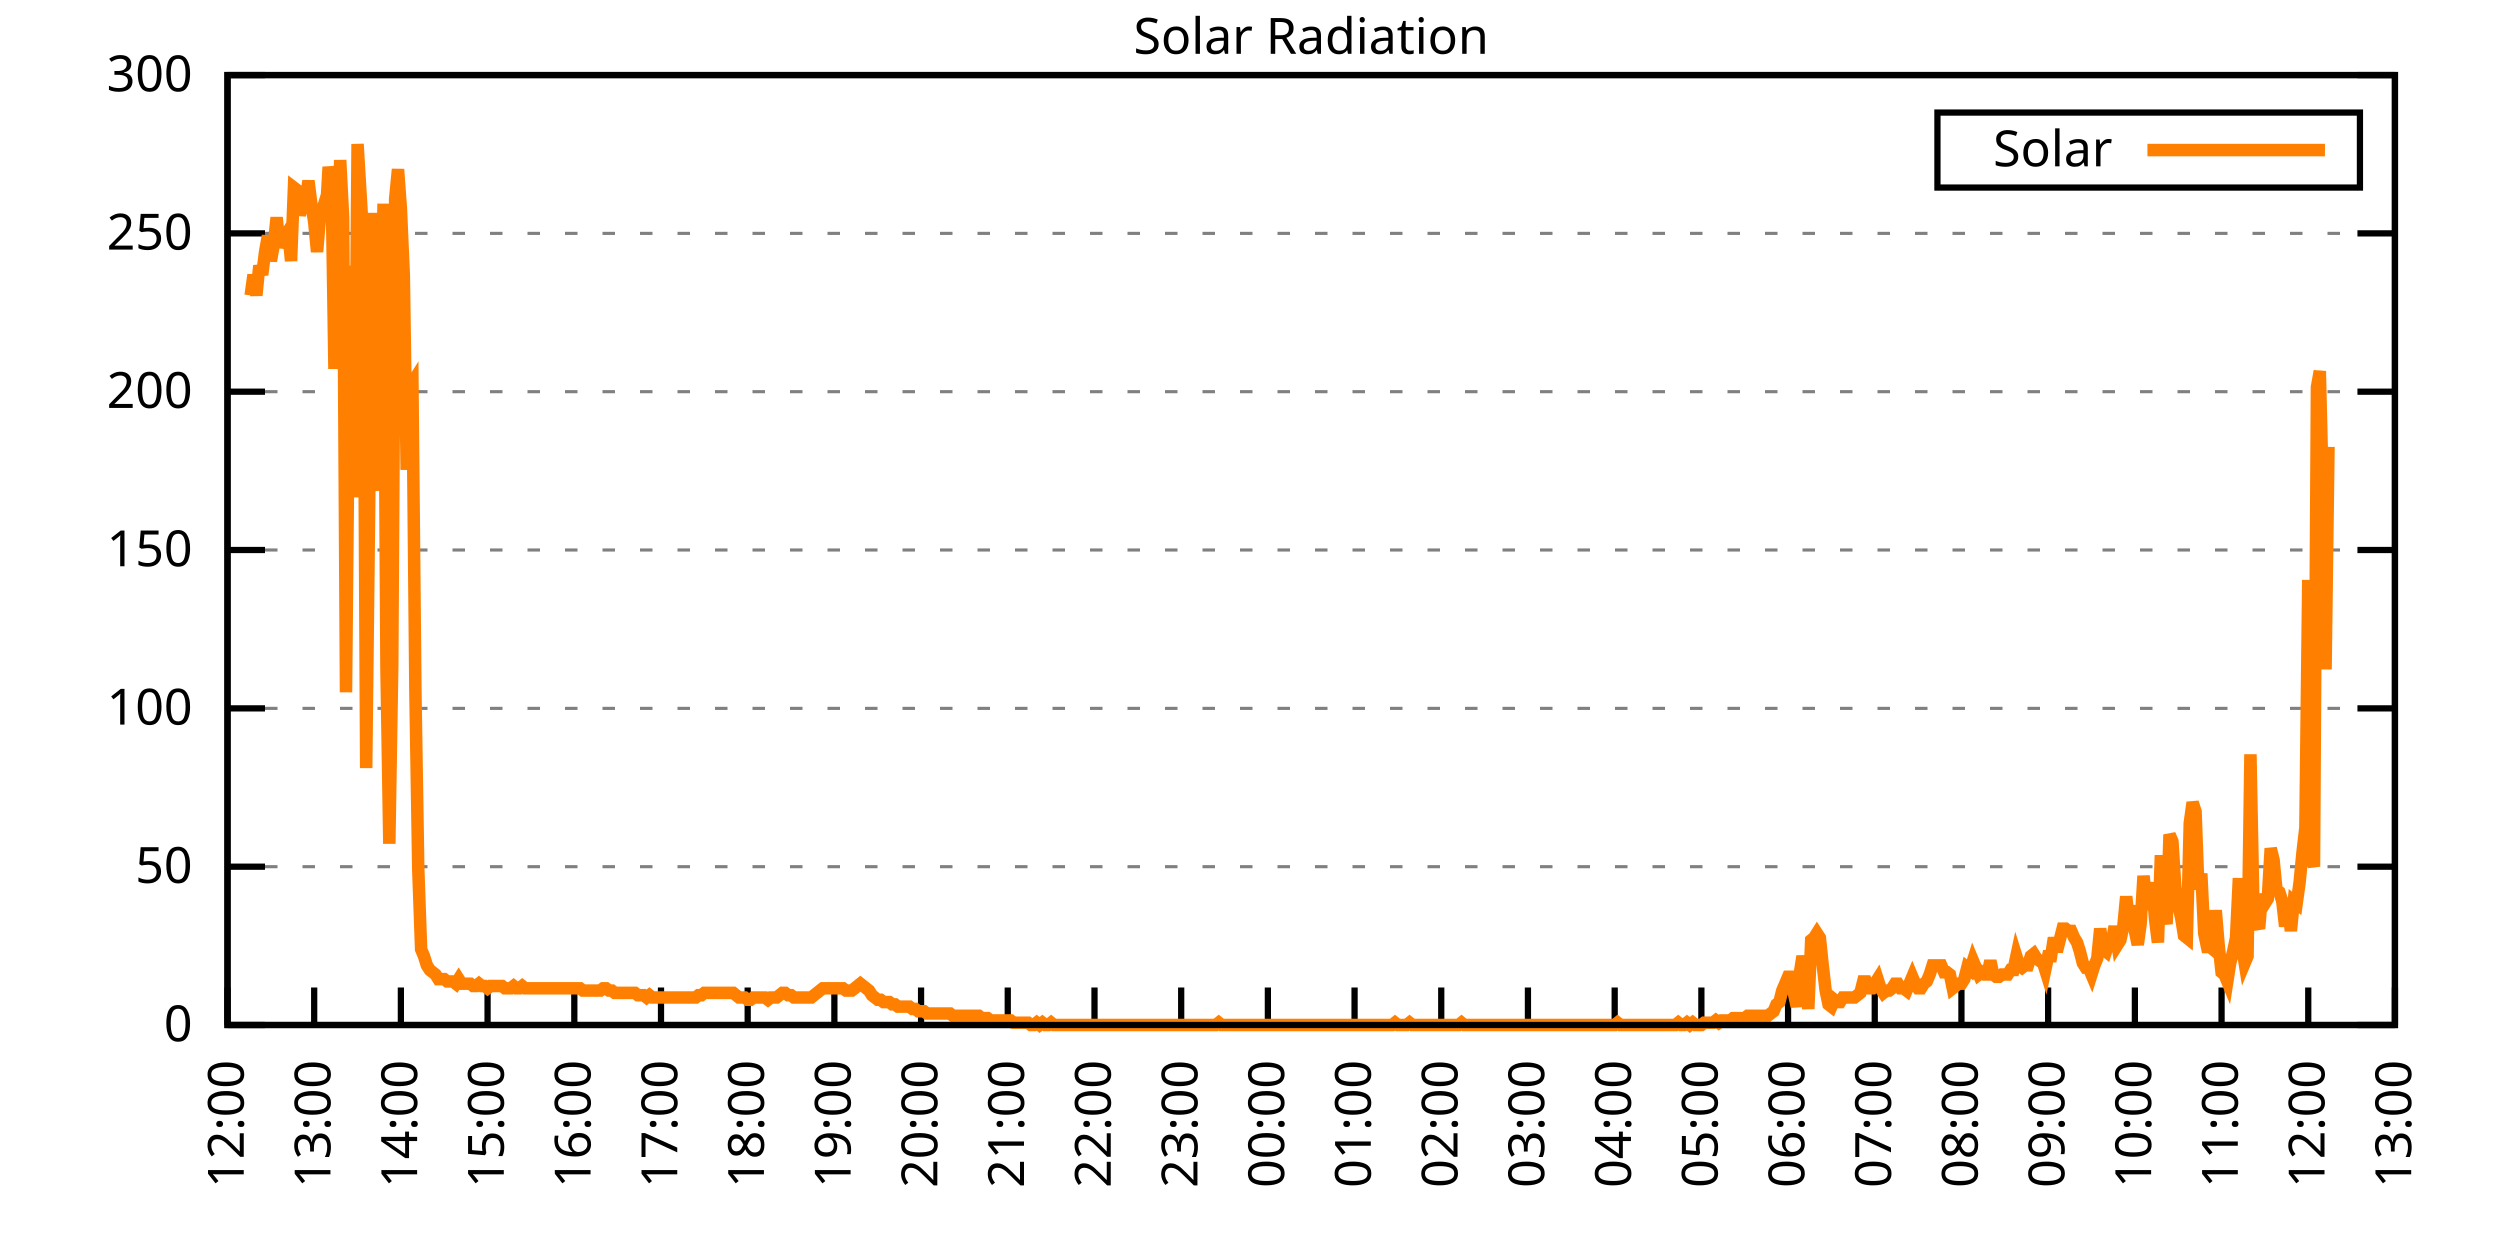
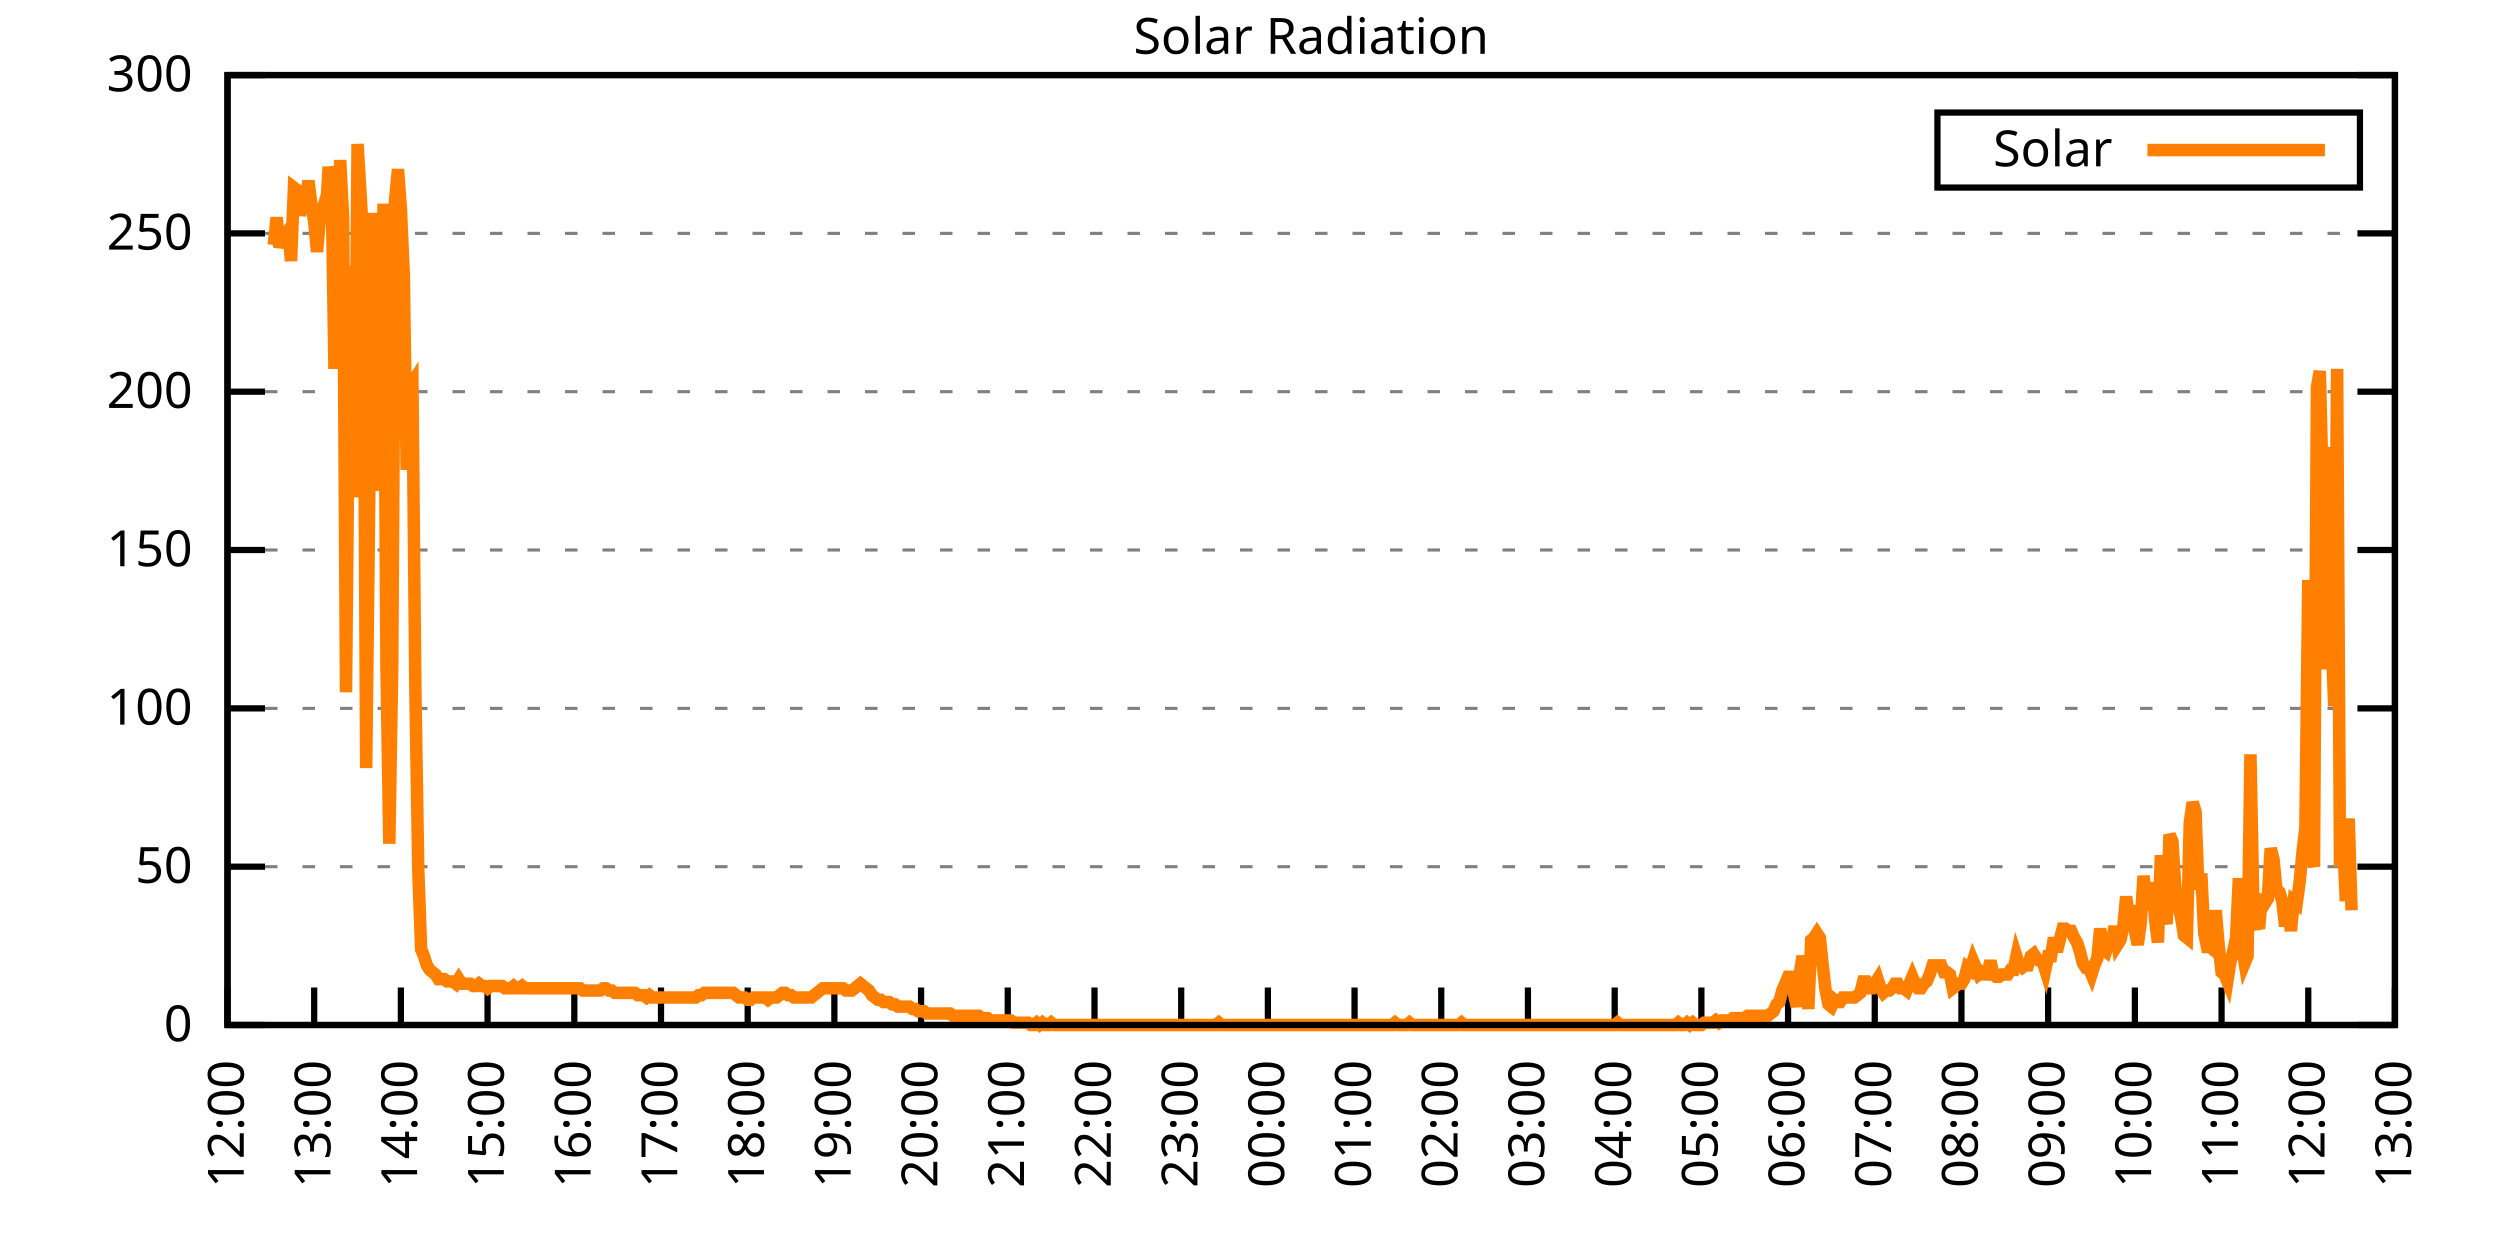
<svg xmlns="http://www.w3.org/2000/svg" xmlns:xlink="http://www.w3.org/1999/xlink" width="400" height="200" viewBox="0 0 400 200">
  <g id="gnuplot_canvas">
    <rect x="0" y="0" width="400" height="200" fill="none" />
    <defs>
      <circle id="gpDot" r="0.5" stroke-width="0.5" stroke="currentColor" />
      <path id="gpPt0" stroke-width="0.333" stroke="currentColor" d="M-1,0 h2 M0,-1 v2" />
      <path id="gpPt1" stroke-width="0.333" stroke="currentColor" d="M-1,-1 L1,1 M1,-1 L-1,1" />
      <path id="gpPt2" stroke-width="0.333" stroke="currentColor" d="M-1,0 L1,0 M0,-1 L0,1 M-1,-1 L1,1 M-1,1 L1,-1" />
      <rect id="gpPt3" stroke-width="0.333" stroke="currentColor" x="-1" y="-1" width="2" height="2" />
      <rect id="gpPt4" stroke-width="0.333" stroke="currentColor" fill="currentColor" x="-1" y="-1" width="2" height="2" />
      <circle id="gpPt5" stroke-width="0.333" stroke="currentColor" cx="0" cy="0" r="1" />
      <use xlink:href="#gpPt5" id="gpPt6" fill="currentColor" stroke="none" />
      <path id="gpPt7" stroke-width="0.333" stroke="currentColor" d="M0,-1.33 L-1.33,0.67 L1.33,0.67 z" />
      <use xlink:href="#gpPt7" id="gpPt8" fill="currentColor" stroke="none" />
      <use xlink:href="#gpPt7" id="gpPt9" stroke="currentColor" transform="rotate(180)" />
      <use xlink:href="#gpPt9" id="gpPt10" fill="currentColor" stroke="none" />
      <use xlink:href="#gpPt3" id="gpPt11" stroke="currentColor" transform="rotate(45)" />
      <use xlink:href="#gpPt11" id="gpPt12" fill="currentColor" stroke="none" />
      <path id="gpPt13" stroke-width="0.333" stroke="currentColor" d="M0,1.330 L1.265,0.411 L0.782,-1.067 L-0.782,-1.076 L-1.265,0.411 z" />
      <use xlink:href="#gpPt13" id="gpPt14" fill="currentColor" stroke="none" />
      <filter id="textbox" filterUnits="objectBoundingBox" x="0" y="0" height="1" width="1">
        <feFlood flood-color="white" flood-opacity="1" result="bgnd" />
        <feComposite in="SourceGraphic" in2="bgnd" operator="atop" />
      </filter>
      <filter id="greybox" filterUnits="objectBoundingBox" x="0" y="0" height="1" width="1">
        <feFlood flood-color="lightgrey" flood-opacity="1" result="grey" />
        <feComposite in="SourceGraphic" in2="grey" operator="atop" />
      </filter>
    </defs>
    <g fill="none" color="white" stroke="currentColor" stroke-width="1.00" stroke-linecap="butt" stroke-linejoin="miter">
</g>
    <g fill="none" color="black" stroke="currentColor" stroke-width="1.00" stroke-linecap="butt" stroke-linejoin="miter">
      <g stroke="none" shape-rendering="crispEdges">
        <polygon fill="rgb(255, 255, 255)" points="36.40,164.00 383.18,164.00 383.18,12.02 36.40,12.02 " />
      </g>
    </g>
    <g fill="none" color="black" stroke="currentColor" stroke-width="1.00" stroke-linecap="butt" stroke-linejoin="miter">
</g>
    <g fill="none" color="black" stroke="black" stroke-width="0.50" stroke-linecap="butt" stroke-linejoin="miter">
</g>
    <g fill="none" color="gray" stroke="currentColor" stroke-width="0.50" stroke-linecap="butt" stroke-linejoin="miter">
      <path stroke="gray" stroke-dasharray="2,4" class="gridline" d="M36.40,164.00 L383.19,164.00  " />
    </g>
    <g fill="none" color="gray" stroke="gray" stroke-width="1.00" stroke-linecap="butt" stroke-linejoin="miter">
</g>
    <g fill="none" color="black" stroke="currentColor" stroke-width="1.00" stroke-linecap="butt" stroke-linejoin="miter">
      <path stroke="black" d="M36.40,164.00 L42.40,164.00 M383.19,164.00 L377.19,164.00  " />
      <g transform="translate(30.80,166.60)" stroke="none" fill="black" font-family="Sans" font-size="8.00" text-anchor="end">
        <text>
          <tspan font-family="Sans"> 0</tspan>
        </text>
      </g>
    </g>
    <g fill="none" color="black" stroke="currentColor" stroke-width="1.00" stroke-linecap="butt" stroke-linejoin="miter">
</g>
    <g fill="none" color="black" stroke="black" stroke-width="0.50" stroke-linecap="butt" stroke-linejoin="miter">
</g>
    <g fill="none" color="gray" stroke="currentColor" stroke-width="0.50" stroke-linecap="butt" stroke-linejoin="miter">
      <path stroke="gray" stroke-dasharray="2,4" class="gridline" d="M36.40,138.67 L383.19,138.67  " />
    </g>
    <g fill="none" color="gray" stroke="gray" stroke-width="1.00" stroke-linecap="butt" stroke-linejoin="miter">
</g>
    <g fill="none" color="black" stroke="currentColor" stroke-width="1.00" stroke-linecap="butt" stroke-linejoin="miter">
      <path stroke="black" d="M36.40,138.67 L42.40,138.67 M383.19,138.67 L377.19,138.67  " />
      <g transform="translate(30.80,141.27)" stroke="none" fill="black" font-family="Sans" font-size="8.00" text-anchor="end">
        <text>
          <tspan font-family="Sans"> 50</tspan>
        </text>
      </g>
    </g>
    <g fill="none" color="black" stroke="currentColor" stroke-width="1.00" stroke-linecap="butt" stroke-linejoin="miter">
</g>
    <g fill="none" color="black" stroke="black" stroke-width="0.50" stroke-linecap="butt" stroke-linejoin="miter">
</g>
    <g fill="none" color="gray" stroke="currentColor" stroke-width="0.50" stroke-linecap="butt" stroke-linejoin="miter">
      <path stroke="gray" stroke-dasharray="2,4" class="gridline" d="M36.40,113.34 L383.19,113.34  " />
    </g>
    <g fill="none" color="gray" stroke="gray" stroke-width="1.00" stroke-linecap="butt" stroke-linejoin="miter">
</g>
    <g fill="none" color="black" stroke="currentColor" stroke-width="1.00" stroke-linecap="butt" stroke-linejoin="miter">
      <path stroke="black" d="M36.40,113.34 L42.40,113.34 M383.19,113.34 L377.19,113.34  " />
      <g transform="translate(30.80,115.94)" stroke="none" fill="black" font-family="Sans" font-size="8.00" text-anchor="end">
        <text>
          <tspan font-family="Sans"> 100</tspan>
        </text>
      </g>
    </g>
    <g fill="none" color="black" stroke="currentColor" stroke-width="1.00" stroke-linecap="butt" stroke-linejoin="miter">
</g>
    <g fill="none" color="black" stroke="black" stroke-width="0.50" stroke-linecap="butt" stroke-linejoin="miter">
</g>
    <g fill="none" color="gray" stroke="currentColor" stroke-width="0.50" stroke-linecap="butt" stroke-linejoin="miter">
      <path stroke="gray" stroke-dasharray="2,4" class="gridline" d="M36.40,88.00 L383.19,88.00  " />
    </g>
    <g fill="none" color="gray" stroke="gray" stroke-width="1.00" stroke-linecap="butt" stroke-linejoin="miter">
</g>
    <g fill="none" color="black" stroke="currentColor" stroke-width="1.00" stroke-linecap="butt" stroke-linejoin="miter">
      <path stroke="black" d="M36.40,88.00 L42.40,88.00 M383.19,88.00 L377.19,88.00  " />
      <g transform="translate(30.80,90.60)" stroke="none" fill="black" font-family="Sans" font-size="8.00" text-anchor="end">
        <text>
          <tspan font-family="Sans"> 150</tspan>
        </text>
      </g>
    </g>
    <g fill="none" color="black" stroke="currentColor" stroke-width="1.00" stroke-linecap="butt" stroke-linejoin="miter">
</g>
    <g fill="none" color="black" stroke="black" stroke-width="0.50" stroke-linecap="butt" stroke-linejoin="miter">
</g>
    <g fill="none" color="gray" stroke="currentColor" stroke-width="0.50" stroke-linecap="butt" stroke-linejoin="miter">
      <path stroke="gray" stroke-dasharray="2,4" class="gridline" d="M36.40,62.67 L383.19,62.67  " />
    </g>
    <g fill="none" color="gray" stroke="gray" stroke-width="1.00" stroke-linecap="butt" stroke-linejoin="miter">
</g>
    <g fill="none" color="black" stroke="currentColor" stroke-width="1.00" stroke-linecap="butt" stroke-linejoin="miter">
      <path stroke="black" d="M36.40,62.67 L42.40,62.67 M383.19,62.67 L377.19,62.67  " />
      <g transform="translate(30.80,65.27)" stroke="none" fill="black" font-family="Sans" font-size="8.00" text-anchor="end">
        <text>
          <tspan font-family="Sans"> 200</tspan>
        </text>
      </g>
    </g>
    <g fill="none" color="black" stroke="currentColor" stroke-width="1.00" stroke-linecap="butt" stroke-linejoin="miter">
</g>
    <g fill="none" color="black" stroke="black" stroke-width="0.50" stroke-linecap="butt" stroke-linejoin="miter">
</g>
    <g fill="none" color="gray" stroke="currentColor" stroke-width="0.50" stroke-linecap="butt" stroke-linejoin="miter">
      <path stroke="gray" stroke-dasharray="2,4" class="gridline" d="M36.40,37.34 L383.19,37.34  " />
    </g>
    <g fill="none" color="gray" stroke="gray" stroke-width="1.00" stroke-linecap="butt" stroke-linejoin="miter">
</g>
    <g fill="none" color="black" stroke="currentColor" stroke-width="1.00" stroke-linecap="butt" stroke-linejoin="miter">
      <path stroke="black" d="M36.40,37.34 L42.40,37.34 M383.19,37.34 L377.19,37.34  " />
      <g transform="translate(30.80,39.94)" stroke="none" fill="black" font-family="Sans" font-size="8.00" text-anchor="end">
        <text>
          <tspan font-family="Sans"> 250</tspan>
        </text>
      </g>
    </g>
    <g fill="none" color="black" stroke="currentColor" stroke-width="1.00" stroke-linecap="butt" stroke-linejoin="miter">
</g>
    <g fill="none" color="black" stroke="black" stroke-width="0.50" stroke-linecap="butt" stroke-linejoin="miter">
</g>
    <g fill="none" color="gray" stroke="currentColor" stroke-width="0.50" stroke-linecap="butt" stroke-linejoin="miter">
      <path stroke="gray" stroke-dasharray="2,4" class="gridline" d="M36.40,12.01 L383.19,12.01  " />
    </g>
    <g fill="none" color="gray" stroke="gray" stroke-width="1.00" stroke-linecap="butt" stroke-linejoin="miter">
</g>
    <g fill="none" color="black" stroke="currentColor" stroke-width="1.00" stroke-linecap="butt" stroke-linejoin="miter">
      <path stroke="black" d="M36.40,12.01 L42.40,12.01 M383.19,12.01 L377.19,12.01  " />
      <g transform="translate(30.80,14.61)" stroke="none" fill="black" font-family="Sans" font-size="8.00" text-anchor="end">
        <text>
          <tspan font-family="Sans"> 300</tspan>
        </text>
      </g>
    </g>
    <g fill="none" color="black" stroke="currentColor" stroke-width="1.00" stroke-linecap="butt" stroke-linejoin="miter">
      <path stroke="black" d="M36.40,164.00 L36.40,158.00  " />
      <g transform="translate(39.00,169.60) rotate(270.00)" stroke="none" fill="black" font-family="Sans" font-size="8.00" text-anchor="end">
        <text>
          <tspan font-family="Sans">12:00</tspan>
        </text>
      </g>
    </g>
    <g fill="none" color="black" stroke="currentColor" stroke-width="1.00" stroke-linecap="butt" stroke-linejoin="miter">
      <path stroke="black" d="M50.27,164.00 L50.27,158.00  " />
      <g transform="translate(52.87,169.60) rotate(270.00)" stroke="none" fill="black" font-family="Sans" font-size="8.00" text-anchor="end">
        <text>
          <tspan font-family="Sans">13:00</tspan>
        </text>
      </g>
    </g>
    <g fill="none" color="black" stroke="currentColor" stroke-width="1.00" stroke-linecap="butt" stroke-linejoin="miter">
      <path stroke="black" d="M64.14,164.00 L64.14,158.00  " />
      <g transform="translate(66.74,169.60) rotate(270.00)" stroke="none" fill="black" font-family="Sans" font-size="8.00" text-anchor="end">
        <text>
          <tspan font-family="Sans">14:00</tspan>
        </text>
      </g>
    </g>
    <g fill="none" color="black" stroke="currentColor" stroke-width="1.00" stroke-linecap="butt" stroke-linejoin="miter">
      <path stroke="black" d="M78.01,164.00 L78.01,158.00  " />
      <g transform="translate(80.61,169.60) rotate(270.00)" stroke="none" fill="black" font-family="Sans" font-size="8.00" text-anchor="end">
        <text>
          <tspan font-family="Sans">15:00</tspan>
        </text>
      </g>
    </g>
    <g fill="none" color="black" stroke="currentColor" stroke-width="1.00" stroke-linecap="butt" stroke-linejoin="miter">
      <path stroke="black" d="M91.89,164.00 L91.89,158.00  " />
      <g transform="translate(94.49,169.60) rotate(270.00)" stroke="none" fill="black" font-family="Sans" font-size="8.00" text-anchor="end">
        <text>
          <tspan font-family="Sans">16:00</tspan>
        </text>
      </g>
    </g>
    <g fill="none" color="black" stroke="currentColor" stroke-width="1.00" stroke-linecap="butt" stroke-linejoin="miter">
      <path stroke="black" d="M105.76,164.00 L105.76,158.00  " />
      <g transform="translate(108.36,169.60) rotate(270.00)" stroke="none" fill="black" font-family="Sans" font-size="8.00" text-anchor="end">
        <text>
          <tspan font-family="Sans">17:00</tspan>
        </text>
      </g>
    </g>
    <g fill="none" color="black" stroke="currentColor" stroke-width="1.00" stroke-linecap="butt" stroke-linejoin="miter">
      <path stroke="black" d="M119.63,164.00 L119.63,158.00  " />
      <g transform="translate(122.23,169.60) rotate(270.00)" stroke="none" fill="black" font-family="Sans" font-size="8.00" text-anchor="end">
        <text>
          <tspan font-family="Sans">18:00</tspan>
        </text>
      </g>
    </g>
    <g fill="none" color="black" stroke="currentColor" stroke-width="1.00" stroke-linecap="butt" stroke-linejoin="miter">
      <path stroke="black" d="M133.50,164.00 L133.50,158.00  " />
      <g transform="translate(136.10,169.60) rotate(270.00)" stroke="none" fill="black" font-family="Sans" font-size="8.00" text-anchor="end">
        <text>
          <tspan font-family="Sans">19:00</tspan>
        </text>
      </g>
    </g>
    <g fill="none" color="black" stroke="currentColor" stroke-width="1.00" stroke-linecap="butt" stroke-linejoin="miter">
      <path stroke="black" d="M147.37,164.00 L147.37,158.00  " />
      <g transform="translate(149.97,169.60) rotate(270.00)" stroke="none" fill="black" font-family="Sans" font-size="8.00" text-anchor="end">
        <text>
          <tspan font-family="Sans">20:00</tspan>
        </text>
      </g>
    </g>
    <g fill="none" color="black" stroke="currentColor" stroke-width="1.00" stroke-linecap="butt" stroke-linejoin="miter">
      <path stroke="black" d="M161.24,164.00 L161.24,158.00  " />
      <g transform="translate(163.84,169.60) rotate(270.00)" stroke="none" fill="black" font-family="Sans" font-size="8.00" text-anchor="end">
        <text>
          <tspan font-family="Sans">21:00</tspan>
        </text>
      </g>
    </g>
    <g fill="none" color="black" stroke="currentColor" stroke-width="1.00" stroke-linecap="butt" stroke-linejoin="miter">
      <path stroke="black" d="M175.12,164.00 L175.12,158.00  " />
      <g transform="translate(177.72,169.60) rotate(270.00)" stroke="none" fill="black" font-family="Sans" font-size="8.00" text-anchor="end">
        <text>
          <tspan font-family="Sans">22:00</tspan>
        </text>
      </g>
    </g>
    <g fill="none" color="black" stroke="currentColor" stroke-width="1.00" stroke-linecap="butt" stroke-linejoin="miter">
      <path stroke="black" d="M188.99,164.00 L188.99,158.00  " />
      <g transform="translate(191.59,169.60) rotate(270.00)" stroke="none" fill="black" font-family="Sans" font-size="8.00" text-anchor="end">
        <text>
          <tspan font-family="Sans">23:00</tspan>
        </text>
      </g>
    </g>
    <g fill="none" color="black" stroke="currentColor" stroke-width="1.00" stroke-linecap="butt" stroke-linejoin="miter">
      <path stroke="black" d="M202.86,164.00 L202.86,158.00  " />
      <g transform="translate(205.46,169.60) rotate(270.00)" stroke="none" fill="black" font-family="Sans" font-size="8.00" text-anchor="end">
        <text>
          <tspan font-family="Sans">00:00</tspan>
        </text>
      </g>
    </g>
    <g fill="none" color="black" stroke="currentColor" stroke-width="1.00" stroke-linecap="butt" stroke-linejoin="miter">
      <path stroke="black" d="M216.73,164.00 L216.73,158.00  " />
      <g transform="translate(219.33,169.60) rotate(270.00)" stroke="none" fill="black" font-family="Sans" font-size="8.00" text-anchor="end">
        <text>
          <tspan font-family="Sans">01:00</tspan>
        </text>
      </g>
    </g>
    <g fill="none" color="black" stroke="currentColor" stroke-width="1.00" stroke-linecap="butt" stroke-linejoin="miter">
      <path stroke="black" d="M230.60,164.00 L230.60,158.00  " />
      <g transform="translate(233.20,169.60) rotate(270.00)" stroke="none" fill="black" font-family="Sans" font-size="8.00" text-anchor="end">
        <text>
          <tspan font-family="Sans">02:00</tspan>
        </text>
      </g>
    </g>
    <g fill="none" color="black" stroke="currentColor" stroke-width="1.00" stroke-linecap="butt" stroke-linejoin="miter">
      <path stroke="black" d="M244.47,164.00 L244.47,158.00  " />
      <g transform="translate(247.07,169.60) rotate(270.00)" stroke="none" fill="black" font-family="Sans" font-size="8.00" text-anchor="end">
        <text>
          <tspan font-family="Sans">03:00</tspan>
        </text>
      </g>
    </g>
    <g fill="none" color="black" stroke="currentColor" stroke-width="1.00" stroke-linecap="butt" stroke-linejoin="miter">
      <path stroke="black" d="M258.35,164.00 L258.35,158.00  " />
      <g transform="translate(260.95,169.60) rotate(270.00)" stroke="none" fill="black" font-family="Sans" font-size="8.00" text-anchor="end">
        <text>
          <tspan font-family="Sans">04:00</tspan>
        </text>
      </g>
    </g>
    <g fill="none" color="black" stroke="currentColor" stroke-width="1.00" stroke-linecap="butt" stroke-linejoin="miter">
      <path stroke="black" d="M272.22,164.00 L272.22,158.00  " />
      <g transform="translate(274.82,169.60) rotate(270.00)" stroke="none" fill="black" font-family="Sans" font-size="8.00" text-anchor="end">
        <text>
          <tspan font-family="Sans">05:00</tspan>
        </text>
      </g>
    </g>
    <g fill="none" color="black" stroke="currentColor" stroke-width="1.00" stroke-linecap="butt" stroke-linejoin="miter">
      <path stroke="black" d="M286.09,164.00 L286.09,158.00  " />
      <g transform="translate(288.69,169.60) rotate(270.00)" stroke="none" fill="black" font-family="Sans" font-size="8.00" text-anchor="end">
        <text>
          <tspan font-family="Sans">06:00</tspan>
        </text>
      </g>
    </g>
    <g fill="none" color="black" stroke="currentColor" stroke-width="1.00" stroke-linecap="butt" stroke-linejoin="miter">
      <path stroke="black" d="M299.96,164.00 L299.96,158.00  " />
      <g transform="translate(302.56,169.60) rotate(270.00)" stroke="none" fill="black" font-family="Sans" font-size="8.00" text-anchor="end">
        <text>
          <tspan font-family="Sans">07:00</tspan>
        </text>
      </g>
    </g>
    <g fill="none" color="black" stroke="currentColor" stroke-width="1.00" stroke-linecap="butt" stroke-linejoin="miter">
      <path stroke="black" d="M313.83,164.00 L313.83,158.00  " />
      <g transform="translate(316.43,169.60) rotate(270.00)" stroke="none" fill="black" font-family="Sans" font-size="8.00" text-anchor="end">
        <text>
          <tspan font-family="Sans">08:00</tspan>
        </text>
      </g>
    </g>
    <g fill="none" color="black" stroke="currentColor" stroke-width="1.00" stroke-linecap="butt" stroke-linejoin="miter">
      <path stroke="black" d="M327.70,164.00 L327.70,158.00  " />
      <g transform="translate(330.30,169.60) rotate(270.00)" stroke="none" fill="black" font-family="Sans" font-size="8.00" text-anchor="end">
        <text>
          <tspan font-family="Sans">09:00</tspan>
        </text>
      </g>
    </g>
    <g fill="none" color="black" stroke="currentColor" stroke-width="1.00" stroke-linecap="butt" stroke-linejoin="miter">
      <path stroke="black" d="M341.58,164.00 L341.58,158.00  " />
      <g transform="translate(344.18,169.60) rotate(270.00)" stroke="none" fill="black" font-family="Sans" font-size="8.00" text-anchor="end">
        <text>
          <tspan font-family="Sans">10:00</tspan>
        </text>
      </g>
    </g>
    <g fill="none" color="black" stroke="currentColor" stroke-width="1.00" stroke-linecap="butt" stroke-linejoin="miter">
      <path stroke="black" d="M355.45,164.00 L355.45,158.00  " />
      <g transform="translate(358.05,169.60) rotate(270.00)" stroke="none" fill="black" font-family="Sans" font-size="8.00" text-anchor="end">
        <text>
          <tspan font-family="Sans">11:00</tspan>
        </text>
      </g>
    </g>
    <g fill="none" color="black" stroke="currentColor" stroke-width="1.00" stroke-linecap="butt" stroke-linejoin="miter">
      <path stroke="black" d="M369.32,164.00 L369.32,158.00  " />
      <g transform="translate(371.92,169.60) rotate(270.00)" stroke="none" fill="black" font-family="Sans" font-size="8.00" text-anchor="end">
        <text>
          <tspan font-family="Sans">12:00</tspan>
        </text>
      </g>
    </g>
    <g fill="none" color="black" stroke="currentColor" stroke-width="1.00" stroke-linecap="butt" stroke-linejoin="miter">
      <path stroke="black" d="M383.19,164.00 L383.19,158.00  " />
      <g transform="translate(385.79,169.60) rotate(270.00)" stroke="none" fill="black" font-family="Sans" font-size="8.00" text-anchor="end">
        <text>
          <tspan font-family="Sans">13:00</tspan>
        </text>
      </g>
    </g>
    <g fill="none" color="black" stroke="currentColor" stroke-width="1.00" stroke-linecap="butt" stroke-linejoin="miter">
</g>
    <g fill="none" color="black" stroke="currentColor" stroke-width="1.00" stroke-linecap="butt" stroke-linejoin="miter">
      <path stroke="black" d="M36.40,12.01 L36.40,164.00 L383.19,164.00 L383.19,12.01 L36.40,12.01 Z  " />
    </g>
    <g fill="none" color="black" stroke="currentColor" stroke-width="1.00" stroke-linecap="butt" stroke-linejoin="miter">
</g>
    <g fill="none" color="black" stroke="currentColor" stroke-width="1.00" stroke-linecap="butt" stroke-linejoin="miter">
      <path stroke="black" d="M309.99,30.01 L309.99,18.01 L377.59,18.01 L377.59,30.01 L309.99,30.01 Z  " />
    </g>
    <g id="Solar_Radiation_plot_1">
      <g fill="none" color="white" stroke="black" stroke-width="2.00" stroke-linecap="butt" stroke-linejoin="miter">
</g>
      <g fill="none" color="black" stroke="currentColor" stroke-width="2.00" stroke-linecap="butt" stroke-linejoin="miter">
        <g transform="translate(337.99,26.61)" stroke="none" fill="black" font-family="Sans" font-size="8.00" text-anchor="end">
          <text>
            <tspan font-family="Sans">Solar</tspan>
          </text>
        </g>
      </g>
      <g fill="none" color="black" stroke="currentColor" stroke-width="2.00" stroke-linecap="butt" stroke-linejoin="miter">
-         <path stroke="rgb(255, 127,   0)" d="M343.59,24.01 L371.99,24.01 M40.10,47.27 L40.56,43.97 L41.02,47.27 L41.49,42.50 L41.95,43.97 L42.41,40.30   L42.87,37.73 L43.34,41.76 L43.80,39.19 L44.26,34.79 L44.72,39.56 L45.19,38.09 L45.65,37.73 L46.11,36.99   L46.57,41.76 L47.03,30.02 L47.50,30.38 L47.96,34.42 L48.42,32.59 L48.88,32.59 L49.35,28.92 L49.81,32.59   L50.27,35.52 L50.73,40.30 L51.20,34.79 L51.66,33.32 L52.12,34.79 L52.58,26.71 L53.05,29.28 L53.51,59.02   L53.97,44.70 L54.43,25.61 L54.90,34.79 L55.36,110.77 L55.82,61.95 L56.28,42.50 L56.75,79.57 L57.21,23.04   L57.67,30.75 L58.13,38.46 L58.59,122.89 L59.06,81.41 L59.52,34.06 L59.98,75.17 L60.44,78.47 L60.91,54.98   L61.37,32.59 L61.83,106.74 L62.29,135.00 L62.76,106.37 L63.22,31.85 L63.68,27.08 L64.14,33.32 L64.61,43.97   L65.07,75.17 L65.53,61.95 L65.99,61.22 L66.46,110.41 L66.92,139.04 L67.38,151.89 L67.84,152.99 L68.30,154.46   L68.77,155.19 L69.23,155.56 L69.69,155.92 L70.15,156.66 L70.62,156.66 L71.08,156.66 L71.54,157.03 L72.00,157.03   L72.47,157.03 L72.93,157.39 L73.39,156.66 L73.85,157.39 L74.32,157.39 L74.78,157.39 L75.24,157.39 L75.70,157.76   L76.17,157.76 L76.63,157.39 L77.09,157.76 L77.55,157.76 L78.01,158.13 L78.48,157.76 L78.94,157.76 L79.40,157.76   L79.86,157.76 L80.33,157.76 L80.79,158.13 L81.25,158.13 L81.71,158.13 L82.18,157.76 L82.64,158.13 L83.10,158.13   L83.56,157.76 L84.03,158.13 L84.49,158.13 L84.95,158.13 L85.41,158.13 L85.88,158.13 L86.34,158.13 L86.80,158.13   L87.26,158.13 L87.72,158.13 L88.19,158.13 L88.65,158.13 L89.11,158.13 L89.57,158.13 L90.04,158.13 L90.50,158.13   L90.96,158.13 L91.42,158.13 L91.89,158.13 L92.35,158.13 L92.81,158.13 L93.27,158.49 L93.74,158.49 L94.20,158.49   L94.66,158.49 L95.12,158.49 L95.59,158.49 L96.05,158.49 L96.51,158.13 L96.97,158.13 L97.44,158.49 L97.90,158.49   L98.36,158.86 L98.82,158.86 L99.28,158.86 L99.75,158.86 L100.21,158.86 L100.67,158.86 L101.13,158.86 L101.60,158.86   L102.06,159.23 L102.52,159.23 L102.98,159.23 L103.45,159.60 L103.91,159.23 L104.37,159.60 L104.83,159.60 L105.30,159.60   L105.76,159.60 L106.22,159.60 L106.68,159.60 L107.15,159.60 L107.61,159.60 L108.07,159.60 L108.53,159.60 L108.99,159.60   L109.46,159.60 L109.92,159.60 L110.38,159.60 L110.84,159.60 L111.31,159.60 L111.77,159.23 L112.23,159.23 L112.69,158.86   L113.16,158.86 L113.62,158.86 L114.08,158.86 L114.54,158.86 L115.01,158.86 L115.47,158.86 L115.93,158.86 L116.39,158.86   L116.86,158.86 L117.32,158.86 L117.78,159.23 L118.24,159.60 L118.70,159.60 L119.17,159.60 L119.63,159.96 L120.09,159.96   L120.55,159.60 L121.02,159.60 L121.48,159.60 L121.94,159.60 L122.40,159.60 L122.87,159.96 L123.33,159.60 L123.79,159.60   L124.25,159.60 L124.72,159.23 L125.18,158.86 L125.64,158.86 L126.10,159.23 L126.57,159.23 L127.03,159.60 L127.49,159.60   L127.95,159.60 L128.41,159.60 L128.88,159.60 L129.34,159.60 L129.80,159.60 L130.26,159.23 L130.73,158.86 L131.19,158.49   L131.65,158.13 L132.11,158.13 L132.58,158.13 L133.04,158.13 L133.50,158.13 L133.96,158.13 L134.43,158.13 L134.89,158.13   L135.35,158.49 L135.81,158.49 L136.28,158.49 L136.74,158.13 L137.20,157.76 L137.66,157.39 L138.13,157.76 L138.59,158.13   L139.05,158.49 L139.51,159.23 L139.97,159.60 L140.44,159.96 L140.90,159.96 L141.36,160.33 L141.82,160.33 L142.29,160.33   L142.75,160.70 L143.21,160.70 L143.67,161.06 L144.14,161.06 L144.60,161.06 L145.06,161.06 L145.52,161.06 L145.99,161.43   L146.45,161.43 L146.91,161.80 L147.37,161.80 L147.84,161.80 L148.30,162.16 L148.76,162.16 L149.22,162.16 L149.68,162.16   L150.15,162.16 L150.61,162.16 L151.07,162.16 L151.53,162.16 L152.00,162.16 L152.46,162.53 L152.92,162.53 L153.38,162.53   L153.85,162.53 L154.31,162.53 L154.77,162.53 L155.23,162.53 L155.70,162.53 L156.16,162.53 L156.62,162.53 L157.08,162.90   L157.55,162.90 L158.01,162.90 L158.47,163.27 L158.93,163.27 L159.39,163.27 L159.86,163.27 L160.32,163.27 L160.78,163.27   L161.24,163.27 L161.71,163.27 L162.17,163.63 L162.63,163.63 L163.09,163.63 L163.56,163.63 L164.02,163.63 L164.48,163.63   L164.94,164.00 L165.41,164.00 L165.87,163.63 L166.33,164.00 L166.79,163.63 L167.26,164.00 L167.72,164.00 L168.18,163.63   L168.64,164.00 L169.10,164.00 L169.57,164.00 L170.03,164.00 L170.49,164.00 L170.95,164.00 L171.42,164.00 L171.88,164.00   L172.34,164.00 L172.80,164.00 L173.27,164.00 L173.73,164.00 L174.19,164.00 L174.65,164.00 L175.12,164.00 L175.58,164.00   L176.04,164.00 L176.50,164.00 L176.97,164.00 L177.43,164.00 L177.89,164.00 L178.35,164.00 L178.82,164.00 L179.28,164.00   L179.74,164.00 L180.20,164.00 L180.66,164.00 L181.13,164.00 L181.59,164.00 L182.05,164.00 L182.51,164.00 L182.98,164.00   L183.44,164.00 L183.90,164.00 L184.36,164.00 L184.83,164.00 L185.29,164.00 L185.75,164.00 L186.21,164.00 L186.68,164.00   L187.14,164.00 L187.60,164.00 L188.06,164.00 L188.53,164.00 L188.99,164.00 L189.45,164.00 L189.91,164.00 L190.37,164.00   L190.84,164.00 L191.30,164.00 L191.76,164.00 L192.22,164.00 L192.69,164.00 L193.15,164.00 L193.61,164.00 L194.07,164.00   L194.54,164.00 L195.00,163.63 L195.46,164.00 L195.92,164.00 L196.39,164.00 L196.85,164.00 L197.31,164.00 L197.77,164.00   L198.24,164.00 L198.70,164.00 L199.16,164.00 L199.62,164.00 L200.08,164.00 L200.55,164.00 L201.01,164.00 L201.47,164.00   L201.93,164.00 L202.40,164.00 L202.86,164.00 L203.32,164.00 L203.78,164.00 L204.25,164.00 L204.71,164.00 L205.17,164.00   L205.63,164.00 L206.10,164.00 L206.56,164.00 L207.02,164.00 L207.48,164.00 L207.95,164.00 L208.41,164.00 L208.87,164.00   L209.33,164.00 L209.80,164.00 L210.26,164.00 L210.72,164.00 L211.18,164.00 L211.64,164.00 L212.11,164.00 L212.57,164.00   L213.03,164.00 L213.49,164.00 L213.96,164.00 L214.42,164.00 L214.88,164.00 L215.34,164.00 L215.81,164.00 L216.27,164.00   L216.73,164.00 L217.19,164.00 L217.66,164.00 L218.12,164.00 L218.58,164.00 L219.04,164.00 L219.51,164.00 L219.97,164.00   L220.43,164.00 L220.89,164.00 L221.35,164.00 L221.82,164.00 L222.28,164.00 L222.74,164.00 L223.20,163.63 L223.67,164.00   L224.13,164.00 L224.59,164.00 L225.05,164.00 L225.52,163.63 L225.98,164.00 L226.44,164.00 L226.90,164.00 L227.37,164.00   L227.83,164.00 L228.29,164.00 L228.75,164.00 L229.22,164.00 L229.68,164.00 L230.14,164.00 L230.60,164.00 L231.06,164.00   L231.53,164.00 L231.99,164.00 L232.45,164.00 L232.91,164.00 L233.38,164.00 L233.84,163.63 L234.30,164.00 L234.76,164.00   L235.23,164.00 L235.69,164.00 L236.15,164.00 L236.61,164.00 L237.08,164.00 L237.54,164.00 L238.00,164.00 L238.46,164.00   L238.93,164.00 L239.39,164.00 L239.85,164.00 L240.31,164.00 L240.77,164.00 L241.24,164.00 L241.70,164.00 L242.16,164.00   L242.62,164.00 L243.09,164.00 L243.55,164.00 L244.01,164.00 L244.47,164.00 L244.94,164.00 L245.40,164.00 L245.86,164.00   L246.32,164.00 L246.79,164.00 L247.25,164.00 L247.71,164.00 L248.17,164.00 L248.64,164.00 L249.10,164.00 L249.56,164.00   L250.02,164.00 L250.49,164.00 L250.95,164.00 L251.41,164.00 L251.87,164.00 L252.33,164.00 L252.80,164.00 L253.26,164.00   L253.72,164.00 L254.18,164.00 L254.65,164.00 L255.11,164.00 L255.57,164.00 L256.03,164.00 L256.50,164.00 L256.96,164.00   L257.42,164.00 L257.88,164.00 L258.35,164.00 L258.81,163.63 L259.27,164.00 L259.73,164.00 L260.20,164.00 L260.66,164.00   L261.12,164.00 L261.58,164.00 L262.04,164.00 L262.51,164.00 L262.97,164.00 L263.43,164.00 L263.89,164.00 L264.36,164.00   L264.82,164.00 L265.28,164.00 L265.74,164.00 L266.21,164.00 L266.67,164.00 L267.13,164.00 L267.59,164.00 L268.06,164.00   L268.52,163.63 L268.98,164.00 L269.44,164.00 L269.91,163.63 L270.37,164.00 L270.83,163.63 L271.29,164.00 L271.75,164.00   L272.22,164.00 L272.68,163.63 L273.14,163.63 L273.60,163.63 L274.07,163.63 L274.53,163.27 L274.99,163.63 L275.45,163.27   L275.92,163.27 L276.38,163.27 L276.84,163.27 L277.30,162.90 L277.77,162.90 L278.23,162.90 L278.69,162.90 L279.15,162.90   L279.62,162.53 L280.08,162.53 L280.54,162.53 L281.00,162.53 L281.46,162.53 L281.93,162.53 L282.39,162.53 L282.85,162.53   L283.31,162.16 L283.78,161.80 L284.24,160.70 L284.70,160.33 L285.16,158.49 L285.63,157.39 L286.09,156.29 L286.55,156.29   L287.01,158.86 L287.48,161.06 L287.94,155.92 L288.40,152.99 L288.86,155.19 L289.33,161.43 L289.79,150.42 L290.25,150.05   L290.71,149.32 L291.18,150.05 L291.64,154.46 L292.10,158.49 L292.56,160.70 L293.02,161.06 L293.49,159.96 L293.95,160.33   L294.41,160.33 L294.87,159.60 L295.34,159.60 L295.80,159.60 L296.26,159.60 L296.72,159.60 L297.19,159.23 L297.65,158.86   L298.11,157.03 L298.57,157.03 L299.04,158.13 L299.50,158.13 L299.96,157.39 L300.42,156.66 L300.89,158.13 L301.35,158.86   L301.81,158.49 L302.27,158.49 L302.73,158.13 L303.20,157.39 L303.66,157.39 L304.12,158.13 L304.58,158.13 L305.05,158.49   L305.51,157.39 L305.97,156.29 L306.43,157.39 L306.90,158.13 L307.36,158.13 L307.82,157.39 L308.28,157.03 L308.75,155.92   L309.21,154.46 L309.67,154.46 L310.13,154.46 L310.60,154.46 L311.06,155.56 L311.52,155.56 L311.98,155.92 L312.44,158.13   L312.91,157.76 L313.37,157.39 L313.83,157.39 L314.29,156.66 L314.76,154.82 L315.22,155.19 L315.68,153.72 L316.14,154.82   L316.61,155.92 L317.07,155.56 L317.53,155.92 L317.99,155.92 L318.46,153.72 L318.92,155.92 L319.38,156.29 L319.84,156.29   L320.31,155.92 L320.77,155.92 L321.23,155.92 L321.69,155.19 L322.15,155.19 L322.62,152.99 L323.08,154.46 L323.54,154.82   L324.00,154.46 L324.47,154.46 L324.93,152.99 L325.39,152.62 L325.85,153.35 L326.32,153.72 L326.78,153.72 L327.24,155.19   L327.70,152.99 L328.17,152.99 L328.63,150.05 L329.09,152.25 L329.55,150.42 L330.02,148.58 L330.48,148.58 L330.94,148.95   L331.40,148.95 L331.87,150.05 L332.33,150.79 L332.79,152.25 L333.25,154.09 L333.71,154.82 L334.18,154.82 L334.64,155.92   L335.10,154.46 L335.56,153.35 L336.03,148.58 L336.49,151.89 L336.95,152.25 L337.41,150.79 L337.88,150.79 L338.34,148.22   L338.80,151.15 L339.26,150.42 L339.73,148.22 L340.19,143.44 L340.65,147.48 L341.11,144.91 L341.58,148.95 L342.04,151.15   L342.50,147.85 L342.96,140.14 L343.42,144.18 L343.89,143.44 L344.35,141.24 L344.81,147.11 L345.27,150.79 L345.74,136.84   L346.20,145.65 L346.66,147.85 L347.12,133.53 L347.59,134.63 L348.05,141.98 L348.51,144.91 L348.97,146.75 L349.44,149.68   L349.90,150.05 L350.36,131.70 L350.82,128.39 L351.29,129.86 L351.75,142.34 L352.21,139.77 L352.67,149.32 L353.13,151.52   L353.60,151.52 L354.06,151.89 L354.52,145.65 L354.98,151.15 L355.45,155.56 L355.91,155.92 L356.37,157.03 L356.83,154.09   L357.30,152.25 L357.76,150.05 L358.22,140.51 L358.68,151.15 L359.15,154.09 L359.61,152.99 L360.07,120.69 L360.53,144.18   L361.00,147.48 L361.46,148.58 L361.92,143.08 L362.38,144.55 L362.84,143.81 L363.31,135.74 L363.77,137.57 L364.23,142.34   L364.69,142.71 L365.16,144.18 L365.62,148.22 L366.08,144.91 L366.54,148.95 L367.01,144.18 L367.47,144.55 L367.93,141.24   L368.39,136.47 L368.86,132.43 L369.32,92.79 L369.78,136.84 L370.24,138.67 L370.71,61.95 L371.17,59.38 L371.63,78.10   L372.09,107.10 L372.56,71.50  " />
+         <path stroke="rgb(255, 127,   0)" d="M343.59,24.01 L371.99,24.01 M43.80,39.19 L44.26,34.79 L44.72,39.56 L45.19,38.09 L45.65,37.73 L46.11,36.99   L46.57,41.76 L47.03,30.02 L47.50,30.38 L47.96,34.42 L48.42,32.59 L48.88,32.59 L49.35,28.92 L49.81,32.59   L50.27,35.52 L50.73,40.30 L51.20,34.79 L51.66,33.32 L52.12,34.79 L52.58,26.71 L53.05,29.28 L53.51,59.02   L53.97,44.70 L54.43,25.61 L54.90,34.79 L55.36,110.77 L55.82,61.95 L56.28,42.50 L56.75,79.57 L57.21,23.04   L57.67,30.75 L58.13,38.46 L58.59,122.89 L59.06,81.41 L59.52,34.06 L59.98,75.17 L60.44,78.47 L60.91,54.98   L61.37,32.59 L61.83,106.74 L62.29,135.00 L62.76,106.37 L63.22,31.85 L63.68,27.08 L64.14,33.32 L64.61,43.97   L65.07,75.17 L65.53,61.95 L65.99,61.22 L66.46,110.41 L66.92,139.04 L67.38,151.89 L67.84,152.99 L68.30,154.46   L68.77,155.19 L69.23,155.56 L69.69,155.92 L70.15,156.66 L70.62,156.66 L71.08,156.66 L71.54,157.03 L72.00,157.03   L72.47,157.03 L72.93,157.39 L73.39,156.66 L73.85,157.39 L74.32,157.39 L74.78,157.39 L75.24,157.39 L75.70,157.76   L76.17,157.76 L76.63,157.39 L77.09,157.76 L77.55,157.76 L78.01,158.13 L78.48,157.76 L78.94,157.76 L79.40,157.76   L79.86,157.76 L80.33,157.76 L80.79,158.13 L81.25,158.13 L81.71,158.13 L82.18,157.76 L82.64,158.13 L83.10,158.13   L83.56,157.76 L84.03,158.13 L84.49,158.13 L84.95,158.13 L85.41,158.13 L85.88,158.13 L86.34,158.13 L86.80,158.13   L87.26,158.13 L87.72,158.13 L88.19,158.13 L88.65,158.13 L89.11,158.13 L89.57,158.13 L90.04,158.13 L90.50,158.13   L90.96,158.13 L91.42,158.13 L91.89,158.13 L92.35,158.13 L92.81,158.13 L93.27,158.49 L93.74,158.49 L94.20,158.49   L94.66,158.49 L95.12,158.49 L95.59,158.49 L96.05,158.49 L96.51,158.13 L96.97,158.13 L97.44,158.49 L97.90,158.49   L98.36,158.86 L98.82,158.86 L99.28,158.86 L99.75,158.86 L100.21,158.86 L100.67,158.86 L101.13,158.86 L101.60,158.86   L102.06,159.23 L102.52,159.23 L102.98,159.23 L103.45,159.60 L103.91,159.23 L104.37,159.60 L104.83,159.60 L105.30,159.60   L105.76,159.60 L106.22,159.60 L106.68,159.60 L107.15,159.60 L107.61,159.60 L108.07,159.60 L108.53,159.60 L108.99,159.60   L109.46,159.60 L109.92,159.60 L110.38,159.60 L110.84,159.60 L111.31,159.60 L111.77,159.23 L112.23,159.23 L112.69,158.86   L113.16,158.86 L113.62,158.86 L114.08,158.86 L114.54,158.86 L115.01,158.86 L115.47,158.86 L115.93,158.86 L116.39,158.86   L116.86,158.86 L117.32,158.86 L117.78,159.23 L118.24,159.60 L118.70,159.60 L119.17,159.60 L119.63,159.96 L120.09,159.96   L120.55,159.60 L121.02,159.60 L121.48,159.60 L121.94,159.60 L122.40,159.60 L122.87,159.96 L123.33,159.60 L123.79,159.60   L124.25,159.60 L124.72,159.23 L125.18,158.86 L125.64,158.86 L126.10,159.23 L126.57,159.23 L127.03,159.60 L127.49,159.60   L127.95,159.60 L128.41,159.60 L128.88,159.60 L129.34,159.60 L129.80,159.60 L130.26,159.23 L130.73,158.86 L131.19,158.49   L131.65,158.13 L132.11,158.13 L132.58,158.13 L133.04,158.13 L133.50,158.13 L133.96,158.13 L134.43,158.13 L134.89,158.13   L135.35,158.49 L135.81,158.49 L136.28,158.49 L136.74,158.13 L137.20,157.76 L137.66,157.39 L138.13,157.76 L138.59,158.13   L139.05,158.49 L139.51,159.23 L139.97,159.60 L140.44,159.96 L140.90,159.96 L141.36,160.33 L141.82,160.33 L142.29,160.33   L142.75,160.70 L143.21,160.70 L143.67,161.06 L144.14,161.06 L144.60,161.06 L145.06,161.06 L145.52,161.06 L145.99,161.43   L146.45,161.43 L146.91,161.80 L147.37,161.80 L147.84,161.80 L148.30,162.16 L148.76,162.16 L149.22,162.16 L149.68,162.16   L150.15,162.16 L150.61,162.16 L151.07,162.16 L151.53,162.16 L152.00,162.16 L152.46,162.53 L152.92,162.53 L153.38,162.53   L153.85,162.53 L154.31,162.53 L154.77,162.53 L155.23,162.53 L155.70,162.53 L156.16,162.53 L156.62,162.53 L157.08,162.90   L157.55,162.90 L158.01,162.90 L158.47,163.27 L158.93,163.27 L159.39,163.27 L159.86,163.27 L160.32,163.27 L160.78,163.27   L161.24,163.27 L161.71,163.27 L162.17,163.63 L162.63,163.63 L163.09,163.63 L163.56,163.63 L164.02,163.63 L164.48,163.63   L164.94,164.00 L165.41,164.00 L165.87,163.63 L166.33,164.00 L166.79,163.63 L167.26,164.00 L167.72,164.00 L168.18,163.63   L168.64,164.00 L169.10,164.00 L169.57,164.00 L170.03,164.00 L170.49,164.00 L170.95,164.00 L171.42,164.00 L171.88,164.00   L172.34,164.00 L172.80,164.00 L173.27,164.00 L173.73,164.00 L174.19,164.00 L174.65,164.00 L175.12,164.00 L175.58,164.00   L176.04,164.00 L176.50,164.00 L176.97,164.00 L177.43,164.00 L177.89,164.00 L178.35,164.00 L178.82,164.00 L179.28,164.00   L179.74,164.00 L180.20,164.00 L180.66,164.00 L181.13,164.00 L181.59,164.00 L182.05,164.00 L182.51,164.00 L182.98,164.00   L183.44,164.00 L183.90,164.00 L184.36,164.00 L184.83,164.00 L185.29,164.00 L185.75,164.00 L186.21,164.00 L186.68,164.00   L187.14,164.00 L187.60,164.00 L188.06,164.00 L188.53,164.00 L188.99,164.00 L189.45,164.00 L189.91,164.00 L190.37,164.00   L190.84,164.00 L191.30,164.00 L191.76,164.00 L192.22,164.00 L192.69,164.00 L193.15,164.00 L193.61,164.00 L194.07,164.00   L194.54,164.00 L195.00,163.63 L195.46,164.00 L195.92,164.00 L196.39,164.00 L196.85,164.00 L197.31,164.00 L197.77,164.00   L198.24,164.00 L198.70,164.00 L199.16,164.00 L199.62,164.00 L200.08,164.00 L200.55,164.00 L201.01,164.00 L201.47,164.00   L201.93,164.00 L202.40,164.00 L202.86,164.00 L203.32,164.00 L203.78,164.00 L204.25,164.00 L204.71,164.00 L205.17,164.00   L205.63,164.00 L206.10,164.00 L206.56,164.00 L207.02,164.00 L207.48,164.00 L207.95,164.00 L208.41,164.00 L208.87,164.00   L209.33,164.00 L209.80,164.00 L210.26,164.00 L210.72,164.00 L211.18,164.00 L211.64,164.00 L212.11,164.00 L212.57,164.00   L213.03,164.00 L213.49,164.00 L213.96,164.00 L214.42,164.00 L214.88,164.00 L215.34,164.00 L215.81,164.00 L216.27,164.00   L216.73,164.00 L217.19,164.00 L217.66,164.00 L218.12,164.00 L218.58,164.00 L219.04,164.00 L219.51,164.00 L219.97,164.00   L220.43,164.00 L220.89,164.00 L221.35,164.00 L221.82,164.00 L222.28,164.00 L222.74,164.00 L223.20,163.63 L223.67,164.00   L224.13,164.00 L224.59,164.00 L225.05,164.00 L225.52,163.63 L225.98,164.00 L226.44,164.00 L226.90,164.00 L227.37,164.00   L227.83,164.00 L228.29,164.00 L228.75,164.00 L229.22,164.00 L229.68,164.00 L230.14,164.00 L230.60,164.00 L231.06,164.00   L231.53,164.00 L231.99,164.00 L232.45,164.00 L232.91,164.00 L233.38,164.00 L233.84,163.63 L234.30,164.00 L234.76,164.00   L235.23,164.00 L235.69,164.00 L236.15,164.00 L236.61,164.00 L237.08,164.00 L237.54,164.00 L238.00,164.00 L238.46,164.00   L238.93,164.00 L239.39,164.00 L239.85,164.00 L240.31,164.00 L240.77,164.00 L241.24,164.00 L241.70,164.00 L242.16,164.00   L242.62,164.00 L243.09,164.00 L243.55,164.00 L244.01,164.00 L244.47,164.00 L244.94,164.00 L245.40,164.00 L245.86,164.00   L246.32,164.00 L246.79,164.00 L247.25,164.00 L247.71,164.00 L248.17,164.00 L248.64,164.00 L249.10,164.00 L249.56,164.00   L250.02,164.00 L250.49,164.00 L250.95,164.00 L251.41,164.00 L251.87,164.00 L252.33,164.00 L252.80,164.00 L253.26,164.00   L253.72,164.00 L254.18,164.00 L254.65,164.00 L255.11,164.00 L255.57,164.00 L256.03,164.00 L256.50,164.00 L256.96,164.00   L257.42,164.00 L257.88,164.00 L258.35,164.00 L258.81,163.63 L259.27,164.00 L259.73,164.00 L260.20,164.00 L260.66,164.00   L261.12,164.00 L261.58,164.00 L262.04,164.00 L262.51,164.00 L262.97,164.00 L263.43,164.00 L263.89,164.00 L264.36,164.00   L264.82,164.00 L265.28,164.00 L265.74,164.00 L266.21,164.00 L266.67,164.00 L267.13,164.00 L267.59,164.00 L268.06,164.00   L268.52,163.63 L268.98,164.00 L269.44,164.00 L269.91,163.63 L270.37,164.00 L270.83,163.63 L271.29,164.00 L271.75,164.00   L272.22,164.00 L272.68,163.63 L273.14,163.63 L273.60,163.63 L274.07,163.63 L274.53,163.27 L274.99,163.63 L275.45,163.27   L275.92,163.27 L276.38,163.27 L276.84,163.27 L277.30,162.90 L277.77,162.90 L278.23,162.90 L278.69,162.90 L279.15,162.90   L279.62,162.53 L280.08,162.53 L280.54,162.53 L281.00,162.53 L281.46,162.53 L281.93,162.53 L282.39,162.53 L282.85,162.53   L283.31,162.16 L283.78,161.80 L284.24,160.70 L284.70,160.33 L285.16,158.49 L285.63,157.39 L286.09,156.29 L286.55,156.29   L287.01,158.86 L287.48,161.06 L287.94,155.92 L288.40,152.99 L288.86,155.19 L289.33,161.43 L289.79,150.42 L290.25,150.05   L290.71,149.32 L291.18,150.05 L291.64,154.46 L292.10,158.49 L292.56,160.70 L293.02,161.06 L293.49,159.96 L293.95,160.33   L294.41,160.33 L294.87,159.60 L295.34,159.60 L295.80,159.60 L296.26,159.60 L296.72,159.60 L297.19,159.23 L297.65,158.86   L298.11,157.03 L298.57,157.03 L299.04,158.13 L299.50,158.13 L299.96,157.39 L300.42,156.66 L300.89,158.13 L301.35,158.86   L301.81,158.49 L302.27,158.49 L302.73,158.13 L303.20,157.39 L303.66,157.39 L304.12,158.13 L304.58,158.13 L305.05,158.49   L305.51,157.39 L305.97,156.29 L306.43,157.39 L306.90,158.13 L307.36,158.13 L307.82,157.39 L308.28,157.03 L308.75,155.92   L309.21,154.46 L309.67,154.46 L310.13,154.46 L310.60,154.46 L311.06,155.56 L311.52,155.56 L311.98,155.92 L312.44,158.13   L312.91,157.76 L313.37,157.39 L313.83,157.39 L314.29,156.66 L314.76,154.82 L315.22,155.19 L315.68,153.72 L316.14,154.82   L316.61,155.92 L317.07,155.56 L317.53,155.92 L317.99,155.92 L318.46,153.72 L318.92,155.92 L319.38,156.29 L319.84,156.29   L320.31,155.92 L320.77,155.92 L321.23,155.92 L321.69,155.19 L322.15,155.19 L322.62,152.99 L323.08,154.46 L323.54,154.82   L324.00,154.46 L324.47,154.46 L324.93,152.99 L325.39,152.62 L325.85,153.35 L326.32,153.72 L326.78,153.72 L327.24,155.19   L327.70,152.99 L328.17,152.99 L328.63,150.05 L329.09,152.25 L329.55,150.42 L330.02,148.58 L330.48,148.58 L330.94,148.95   L331.40,148.95 L331.87,150.05 L332.33,150.79 L332.79,152.25 L333.25,154.09 L333.71,154.82 L334.18,154.82 L334.64,155.92   L335.10,154.46 L335.56,153.35 L336.03,148.58 L336.49,151.89 L336.95,152.25 L337.41,150.79 L337.88,150.79 L338.34,148.22   L338.80,151.15 L339.26,150.42 L339.73,148.22 L340.19,143.44 L340.65,147.48 L341.11,144.91 L341.58,148.95 L342.04,151.15   L342.50,147.85 L342.96,140.14 L343.42,144.18 L343.89,143.44 L344.35,141.24 L344.81,147.11 L345.27,150.79 L345.74,136.84   L346.20,145.65 L346.66,147.85 L347.12,133.53 L347.59,134.63 L348.05,141.98 L348.51,144.91 L348.97,146.75 L349.44,149.68   L349.90,150.05 L350.36,131.70 L350.82,128.39 L351.29,129.86 L351.75,142.34 L352.21,139.77 L352.67,149.32 L353.13,151.52   L353.60,151.52 L354.06,151.89 L354.52,145.65 L354.98,151.15 L355.45,155.56 L355.91,155.92 L356.37,157.03 L356.83,154.09   L357.30,152.25 L357.76,150.05 L358.22,140.51 L358.68,151.15 L359.15,154.09 L359.61,152.99 L360.07,120.69 L360.53,144.18   L361.00,147.48 L361.46,148.58 L361.92,143.08 L362.38,144.55 L362.84,143.81 L363.31,135.74 L363.77,137.57 L364.23,142.34   L364.69,142.71 L365.16,144.18 L365.62,148.22 L366.08,144.91 L366.54,148.95 L367.01,144.18 L367.47,144.55 L367.93,141.24   L368.39,136.47 L368.86,132.43 L369.32,92.79 L369.78,136.84 L370.24,138.67 L370.71,61.95 L371.17,59.38 L371.63,78.10   L372.09,107.10 L372.56,71.50 L373.02,101.60 L373.48,112.98 L373.94,59.02 L374.40,138.67 L374.87,133.53 L375.33,144.18   L375.79,130.96 L376.25,145.65  " />
      </g>
    </g>
    <g fill="none" color="black" stroke="currentColor" stroke-width="2.00" stroke-linecap="butt" stroke-linejoin="miter">
</g>
    <g fill="none" color="black" stroke="black" stroke-width="1.00" stroke-linecap="butt" stroke-linejoin="miter">
</g>
    <g fill="none" color="black" stroke="currentColor" stroke-width="1.00" stroke-linecap="butt" stroke-linejoin="miter">
      <path stroke="black" d="M36.40,12.01 L36.40,164.00 L383.19,164.00 L383.19,12.01 L36.40,12.01 Z  " />
      <g transform="translate(6.80,88.01) rotate(270.00)" stroke="none" fill="black" font-family="Sans" font-size="8.00" text-anchor="middle">
        <text />
      </g>
    </g>
    <g fill="none" color="black" stroke="currentColor" stroke-width="1.00" stroke-linecap="butt" stroke-linejoin="miter">
</g>
    <g fill="none" color="black" stroke="currentColor" stroke-width="1.00" stroke-linecap="butt" stroke-linejoin="miter">
      <g transform="translate(209.79,8.61)" stroke="none" fill="black" font-family="Sans" font-size="8.00" text-anchor="middle">
        <text>
          <tspan font-family="Sans">Solar Radiation</tspan>
        </text>
      </g>
    </g>
    <g fill="none" color="black" stroke="currentColor" stroke-width="1.00" stroke-linecap="butt" stroke-linejoin="miter">
</g>
  </g>
</svg>
